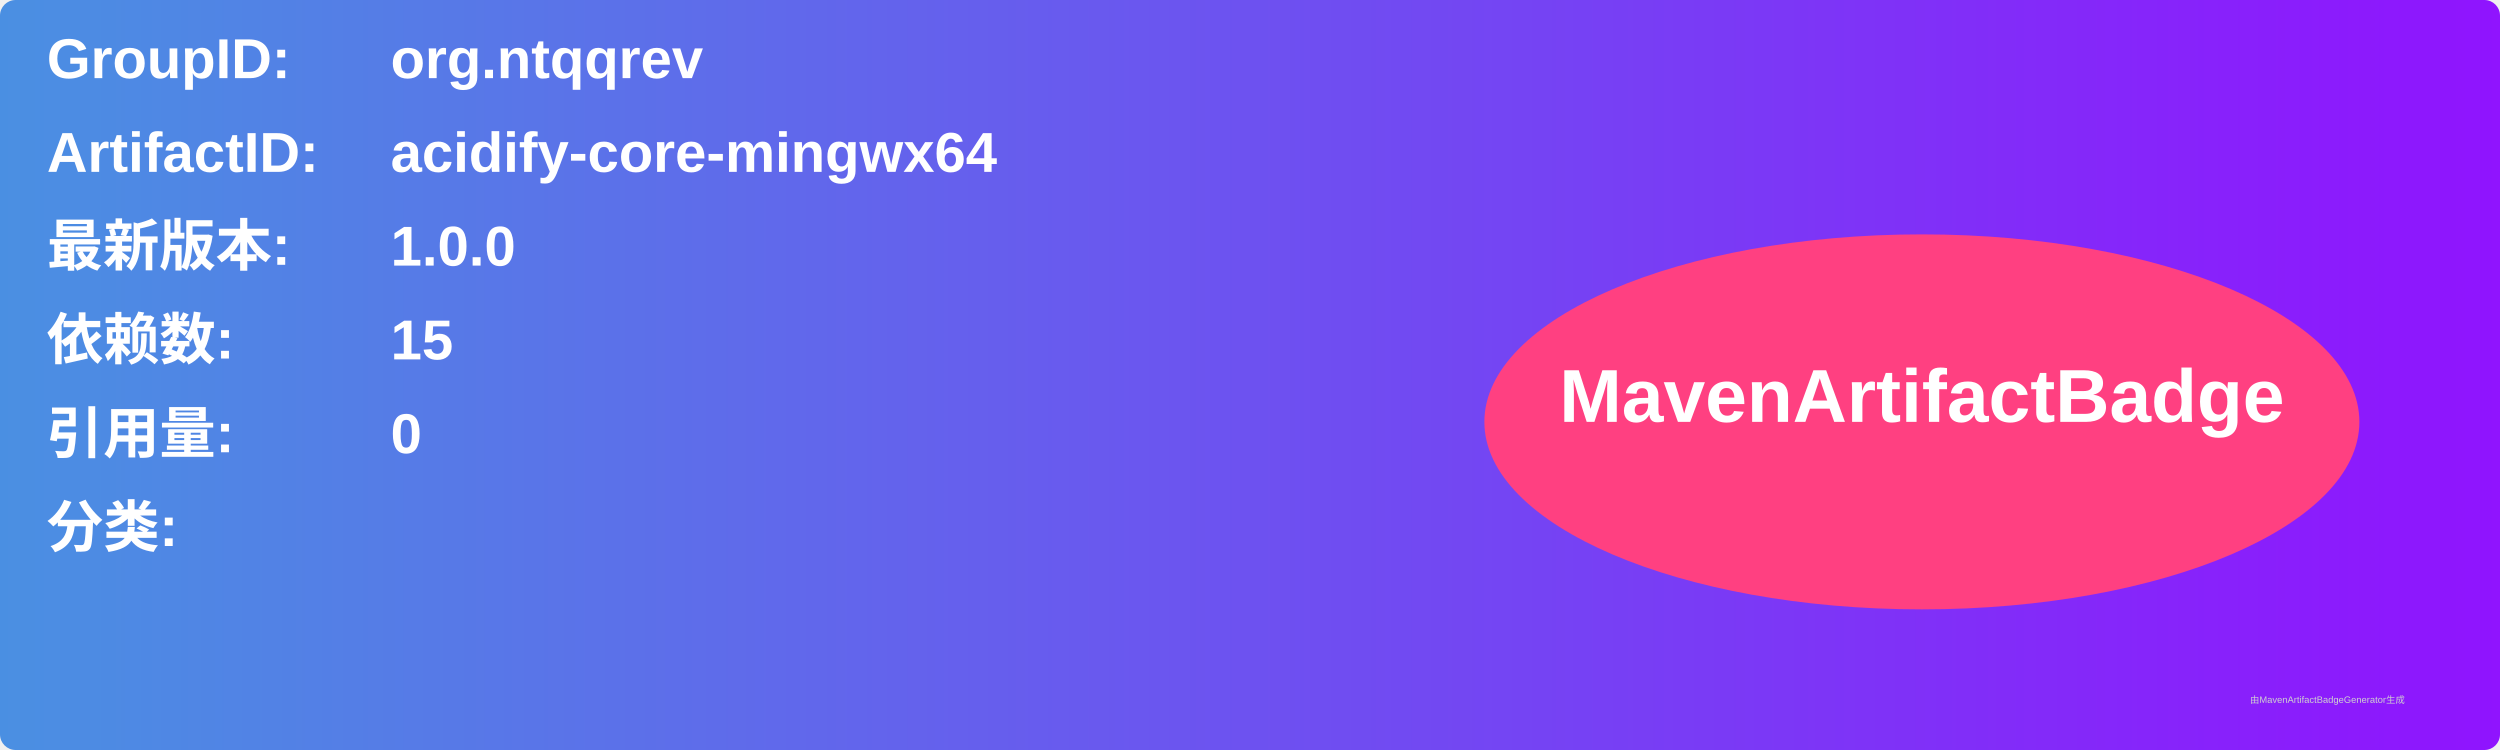
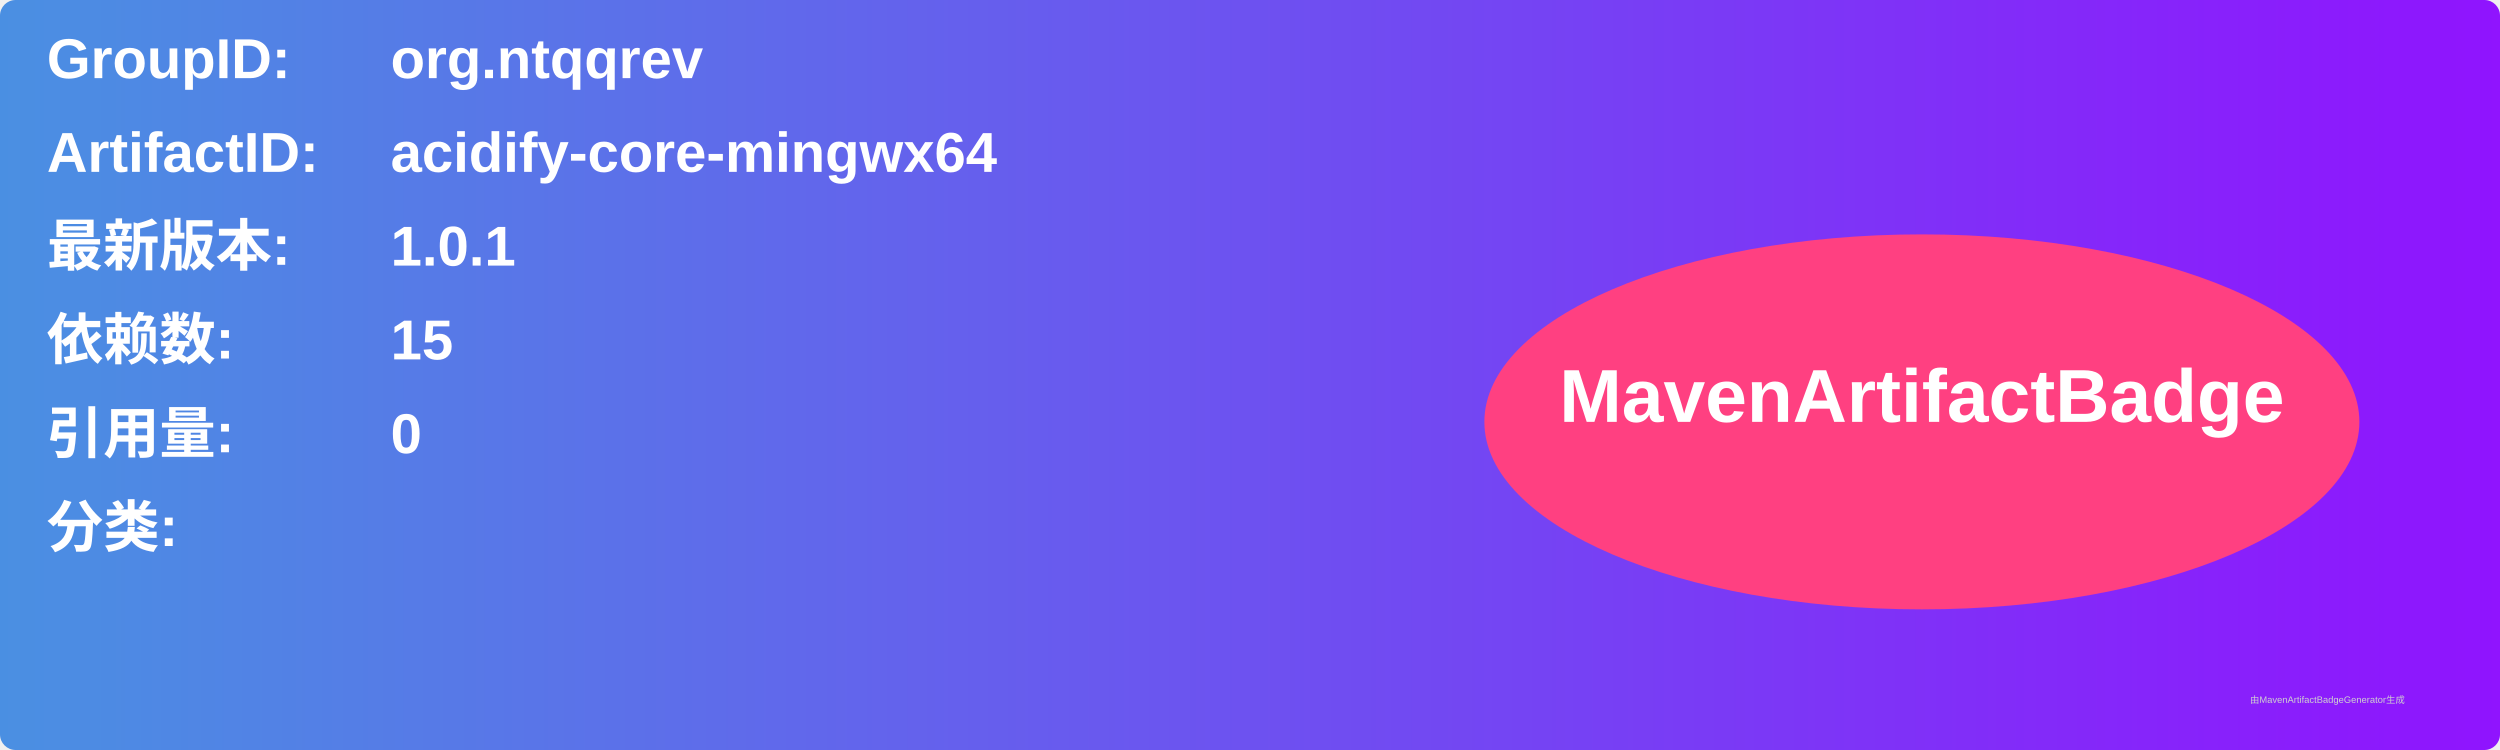
<svg xmlns="http://www.w3.org/2000/svg" width="800" height="240" viewBox="0 0 800 240">
  <linearGradient id="grad" x1="0%" y1="0%" x2="100%" y2="0%">
    <stop offset="0%" stop-color="#4a90e2" />
    <stop offset="100%" stop-color="#9013fe" />
  </linearGradient>
  <rect width="100%" height="100%" rx="5" ry="5" fill="url(#grad)" />
  <g transform="translate(15, 15)">
    <text x="0" y="10" font-family="Arial" font-size="18" fill="white" font-weight="bold" width="260">GroupID:</text>
    <text x="110" y="10" font-family="Arial" font-size="18" fill="white" font-weight="bold" width="460">org.ntqqrev</text>
    <text x="0" y="40" font-family="Arial" font-size="18" fill="white" font-weight="bold" width="260">ArtifactID:</text>
    <text x="110" y="40" font-family="Arial" font-size="18" fill="white" font-weight="bold" width="460">acidify-core-mingwx64</text>
    <text x="0" y="70" font-family="Arial" font-size="18" fill="white" font-weight="bold">最新版本:</text>
    <text x="110" y="70" font-family="Arial" font-size="18" fill="white" font-weight="bold">
-       <tspan font-weight="bold">1.0.0</tspan>
+       <tspan font-weight="bold">1.0.1</tspan>
    </text>
    <text x="0" y="100" font-family="Arial" font-size="18" fill="white" font-weight="bold">依赖数: </text>
    <text x="110" y="100" font-family="Arial" font-size="18" fill="white">
      <tspan font-weight="bold">15</tspan>
    </text>
    <text x="0" y="130" font-family="Arial" font-size="18" fill="white" font-weight="bold">引用量: </text>
    <text x="110" y="130" font-family="Arial" font-size="18" fill="white">
      <tspan font-weight="bold">0</tspan>
    </text>
    <text x="0" y="160" font-family="Arial" font-size="18" fill="white" font-weight="bold">分类:</text>
    <text x="10" y="190" font-family="Arial" font-size="10" fill="white">
      <tspan font-weight="bold" />
    </text>
    <ellipse cx="600" cy="120" rx="140" ry="60" fill="#ff4081" />
    <text x="600" y="120" text-anchor="middle" font-family="Arial" font-size="24" fill="white" font-weight="bold">MavenArtifactBadge</text>
  </g>
  <text x="720" y="225" font-family="Arial" font-size="3" fill="#d0d0d0">由MavenArtifactBadgeGenerator生成</text>
</svg>
